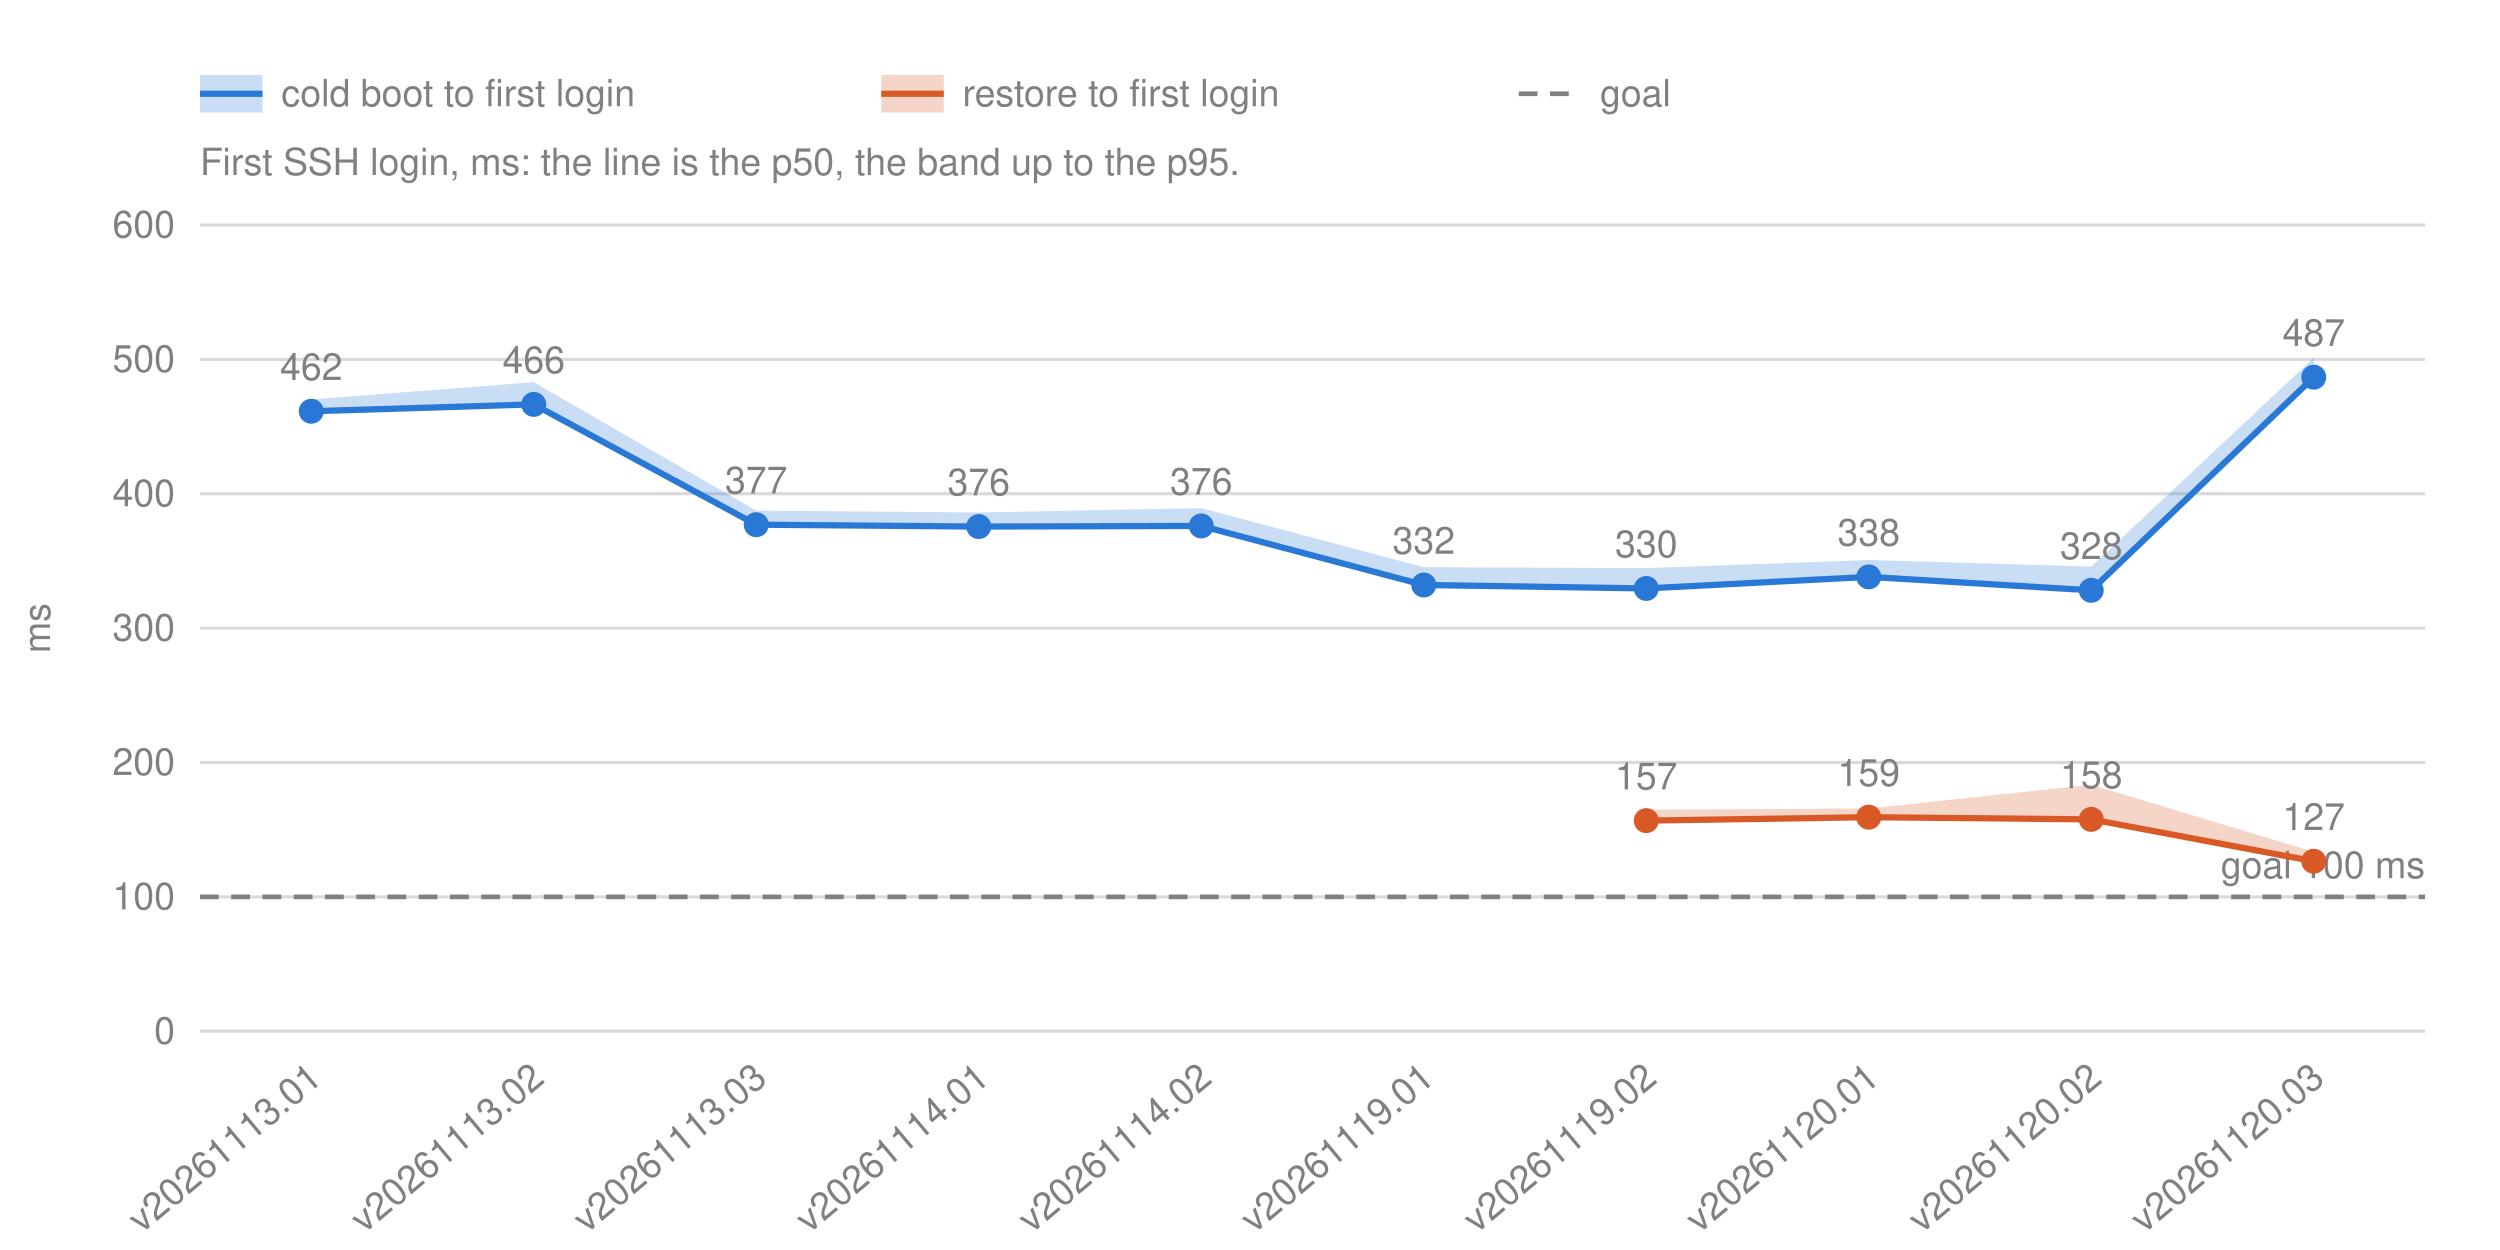
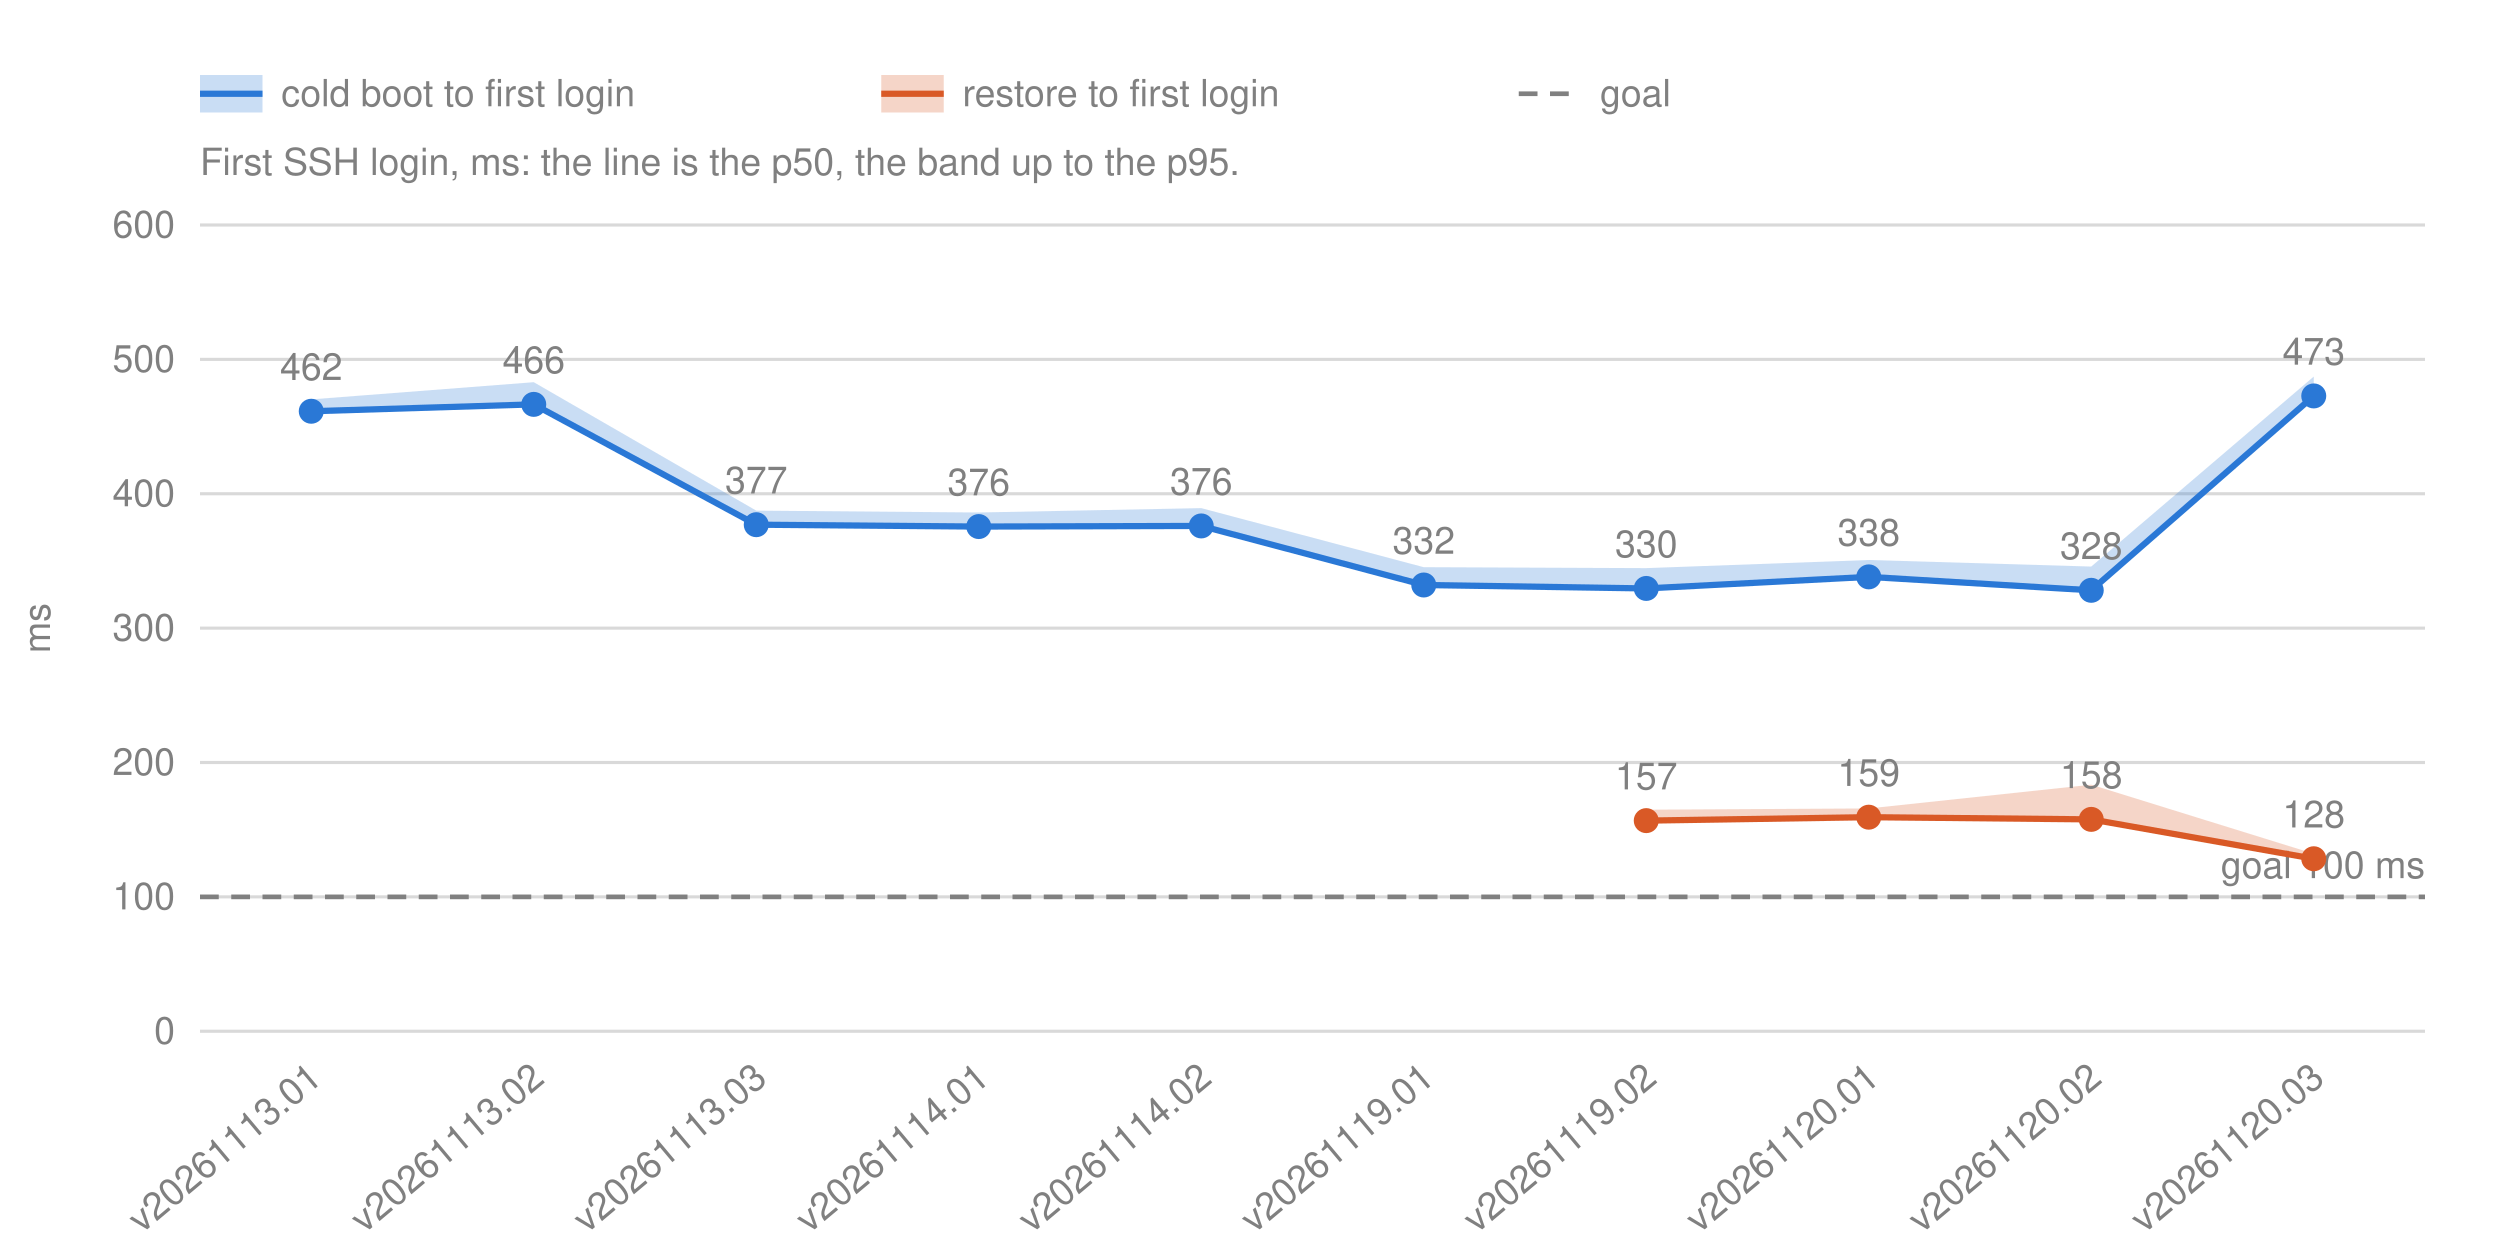
<svg xmlns="http://www.w3.org/2000/svg" width="800" height="400" viewBox="0 0 800 400" font-family="-apple-system, BlinkMacSystemFont, 'Segoe UI', Helvetica, Arial, sans-serif" font-size="12" fill="#808080">
  <line x1="64.0" y1="330.0" x2="776.0" y2="330.0" stroke="#808080" stroke-opacity="0.3" />
  <text x="56.0" y="334.0" text-anchor="end">0</text>
  <line x1="64.0" y1="287.0" x2="776.0" y2="287.0" stroke="#808080" stroke-opacity="0.3" />
  <text x="56.0" y="291.0" text-anchor="end">100</text>
  <line x1="64.0" y1="244.0" x2="776.0" y2="244.0" stroke="#808080" stroke-opacity="0.3" />
  <text x="56.0" y="248.0" text-anchor="end">200</text>
  <line x1="64.0" y1="201.0" x2="776.0" y2="201.0" stroke="#808080" stroke-opacity="0.3" />
  <text x="56.0" y="205.0" text-anchor="end">300</text>
  <line x1="64.0" y1="158.0" x2="776.0" y2="158.0" stroke="#808080" stroke-opacity="0.3" />
  <text x="56.0" y="162.0" text-anchor="end">400</text>
  <line x1="64.0" y1="115.0" x2="776.0" y2="115.0" stroke="#808080" stroke-opacity="0.3" />
  <text x="56.0" y="119.0" text-anchor="end">500</text>
  <line x1="64.0" y1="72.0" x2="776.0" y2="72.0" stroke="#808080" stroke-opacity="0.3" />
  <text x="56.0" y="76.0" text-anchor="end">600</text>
  <text transform="translate(16 201.0) rotate(-90)" text-anchor="middle">ms</text>
  <text transform="translate(103.6 346.0) rotate(-40)" text-anchor="end">v20261113.01</text>
  <text transform="translate(174.8 346.0) rotate(-40)" text-anchor="end">v20261113.02</text>
  <text transform="translate(246.0 346.0) rotate(-40)" text-anchor="end">v20261113.03</text>
  <text transform="translate(317.2 346.0) rotate(-40)" text-anchor="end">v20261114.01</text>
  <text transform="translate(388.4 346.0) rotate(-40)" text-anchor="end">v20261114.02</text>
  <text transform="translate(459.6 346.0) rotate(-40)" text-anchor="end">v20261119.01</text>
  <text transform="translate(530.8 346.0) rotate(-40)" text-anchor="end">v20261119.02</text>
  <text transform="translate(602.0 346.0) rotate(-40)" text-anchor="end">v20261120.01</text>
  <text transform="translate(673.2 346.0) rotate(-40)" text-anchor="end">v20261120.02</text>
  <text transform="translate(744.4 346.0) rotate(-40)" text-anchor="end">v20261120.03</text>
  <line class="goal" x1="64.0" y1="287.0" x2="776.0" y2="287.0" stroke="#808080" stroke-width="1.5" stroke-dasharray="6 4" />
  <text x="776.0" y="281.0" text-anchor="end">goal 100 ms</text>
  <g class="run" data-number="cold">
-     <polygon class="band" points="99.6,127.8 170.8,122.3 242.0,163.4 313.2,164.0 384.4,162.6 455.6,181.5 526.8,181.8 598.0,179.2 669.2,181.3 740.4,114.5 740.4,120.7 669.2,188.9 598.0,184.6 526.8,188.3 455.6,187.2 384.4,168.3 313.2,168.5 242.0,167.9 170.8,129.4 99.6,131.6" fill="#2a78d6" fill-opacity="0.25" />
-     <polyline points="99.6,131.6 170.8,129.4 242.0,167.9 313.2,168.5 384.4,168.3 455.6,187.2 526.8,188.3 598.0,184.6 669.2,188.9 740.4,120.7" fill="none" stroke="#2a78d6" stroke-width="2" />
+     <polygon class="band" points="99.6,127.8 170.8,122.3 242.0,163.4 313.2,164.0 384.4,162.6 455.6,181.5 526.8,181.8 598.0,179.2 669.2,181.3 740.4,120.5 740.4,126.7 669.2,188.9 598.0,184.6 526.8,188.3 455.6,187.2 384.4,168.3 313.2,168.5 242.0,167.9 170.8,129.4 99.6,131.6" fill="#2a78d6" fill-opacity="0.25" />
+     <polyline points="99.6,131.6 170.8,129.4 242.0,167.9 313.2,168.5 384.4,168.3 455.6,187.2 526.8,188.3 598.0,184.6 669.2,188.9 740.4,126.7" fill="none" stroke="#2a78d6" stroke-width="2" />
    <circle cx="99.6" cy="131.6" r="4" fill="#2a78d6" stroke="#2a78d6" stroke-opacity="0" stroke-width="12" />
    <text x="99.6" y="121.6" text-anchor="middle">462</text>
    <circle cx="170.8" cy="129.4" r="4" fill="#2a78d6" stroke="#2a78d6" stroke-opacity="0" stroke-width="12" />
    <text x="170.8" y="119.4" text-anchor="middle">466</text>
    <circle cx="242.0" cy="167.9" r="4" fill="#2a78d6" stroke="#2a78d6" stroke-opacity="0" stroke-width="12" />
    <text x="242.0" y="157.9" text-anchor="middle">377</text>
    <circle cx="313.2" cy="168.5" r="4" fill="#2a78d6" stroke="#2a78d6" stroke-opacity="0" stroke-width="12" />
    <text x="313.2" y="158.5" text-anchor="middle">376</text>
    <circle cx="384.4" cy="168.3" r="4" fill="#2a78d6" stroke="#2a78d6" stroke-opacity="0" stroke-width="12" />
    <text x="384.4" y="158.3" text-anchor="middle">376</text>
    <circle cx="455.6" cy="187.2" r="4" fill="#2a78d6" stroke="#2a78d6" stroke-opacity="0" stroke-width="12" />
    <text x="455.6" y="177.2" text-anchor="middle">332</text>
    <circle cx="526.8" cy="188.3" r="4" fill="#2a78d6" stroke="#2a78d6" stroke-opacity="0" stroke-width="12" />
    <text x="526.8" y="178.3" text-anchor="middle">330</text>
    <circle cx="598.0" cy="184.6" r="4" fill="#2a78d6" stroke="#2a78d6" stroke-opacity="0" stroke-width="12" />
    <text x="598.0" y="174.6" text-anchor="middle">338</text>
    <circle cx="669.2" cy="188.9" r="4" fill="#2a78d6" stroke="#2a78d6" stroke-opacity="0" stroke-width="12" />
    <text x="669.2" y="178.9" text-anchor="middle">328</text>
-     <circle cx="740.4" cy="120.7" r="4" fill="#2a78d6" stroke="#2a78d6" stroke-opacity="0" stroke-width="12" />
-     <text x="740.4" y="110.7" text-anchor="middle">487</text>
+     <circle cx="740.4" cy="126.7" r="4" fill="#2a78d6" stroke="#2a78d6" stroke-opacity="0" stroke-width="12" />
+     <text x="740.4" y="116.7" text-anchor="middle">473</text>
  </g>
  <g class="run" data-number="restore">
-     <polygon class="band" points="526.8,259.1 598.0,258.7 669.2,251.1 740.4,272.6 740.4,275.6 669.2,262.2 598.0,261.5 526.8,262.6" fill="#d95926" fill-opacity="0.25" />
-     <polyline points="526.8,262.6 598.0,261.5 669.2,262.2 740.4,275.6" fill="none" stroke="#d95926" stroke-width="2" />
+     <polygon class="band" points="526.8,259.1 598.0,258.7 669.2,251.1 740.4,273.2 740.4,274.8 669.2,262.2 598.0,261.5 526.8,262.6" fill="#d95926" fill-opacity="0.25" />
+     <polyline points="526.8,262.6 598.0,261.5 669.2,262.2 740.4,274.8" fill="none" stroke="#d95926" stroke-width="2" />
    <circle cx="526.8" cy="262.6" r="4" fill="#d95926" stroke="#d95926" stroke-opacity="0" stroke-width="12" />
    <text x="526.8" y="252.6" text-anchor="middle">157</text>
    <circle cx="598.0" cy="261.5" r="4" fill="#d95926" stroke="#d95926" stroke-opacity="0" stroke-width="12" />
    <text x="598.0" y="251.5" text-anchor="middle">159</text>
    <circle cx="669.2" cy="262.2" r="4" fill="#d95926" stroke="#d95926" stroke-opacity="0" stroke-width="12" />
    <text x="669.2" y="252.2" text-anchor="middle">158</text>
-     <circle cx="740.4" cy="275.6" r="4" fill="#d95926" stroke="#d95926" stroke-opacity="0" stroke-width="12" />
-     <text x="740.4" y="265.6" text-anchor="middle">127</text>
+     <circle cx="740.4" cy="274.8" r="4" fill="#d95926" stroke="#d95926" stroke-opacity="0" stroke-width="12" />
+     <text x="740.4" y="264.8" text-anchor="middle">128</text>
  </g>
  <rect x="64.0" y="24" width="20" height="12" fill="#2a78d6" fill-opacity="0.25" />
  <line x1="64.0" y1="30" x2="84.0" y2="30" stroke="#2a78d6" stroke-width="2" />
  <text x="90.0" y="34">cold boot to first login</text>
  <rect x="282.0" y="24" width="20" height="12" fill="#d95926" fill-opacity="0.25" />
  <line x1="282.0" y1="30" x2="302.0" y2="30" stroke="#d95926" stroke-width="2" />
  <text x="308.0" y="34">restore to first login</text>
  <line x1="486.0" y1="30" x2="506.0" y2="30" stroke="#808080" stroke-width="1.5" stroke-dasharray="6 4" />
  <text x="512.0" y="34">goal</text>
  <text x="64.0" y="56">First SSH login, ms: the line is the p50, the band up to the p95.</text>
</svg>
